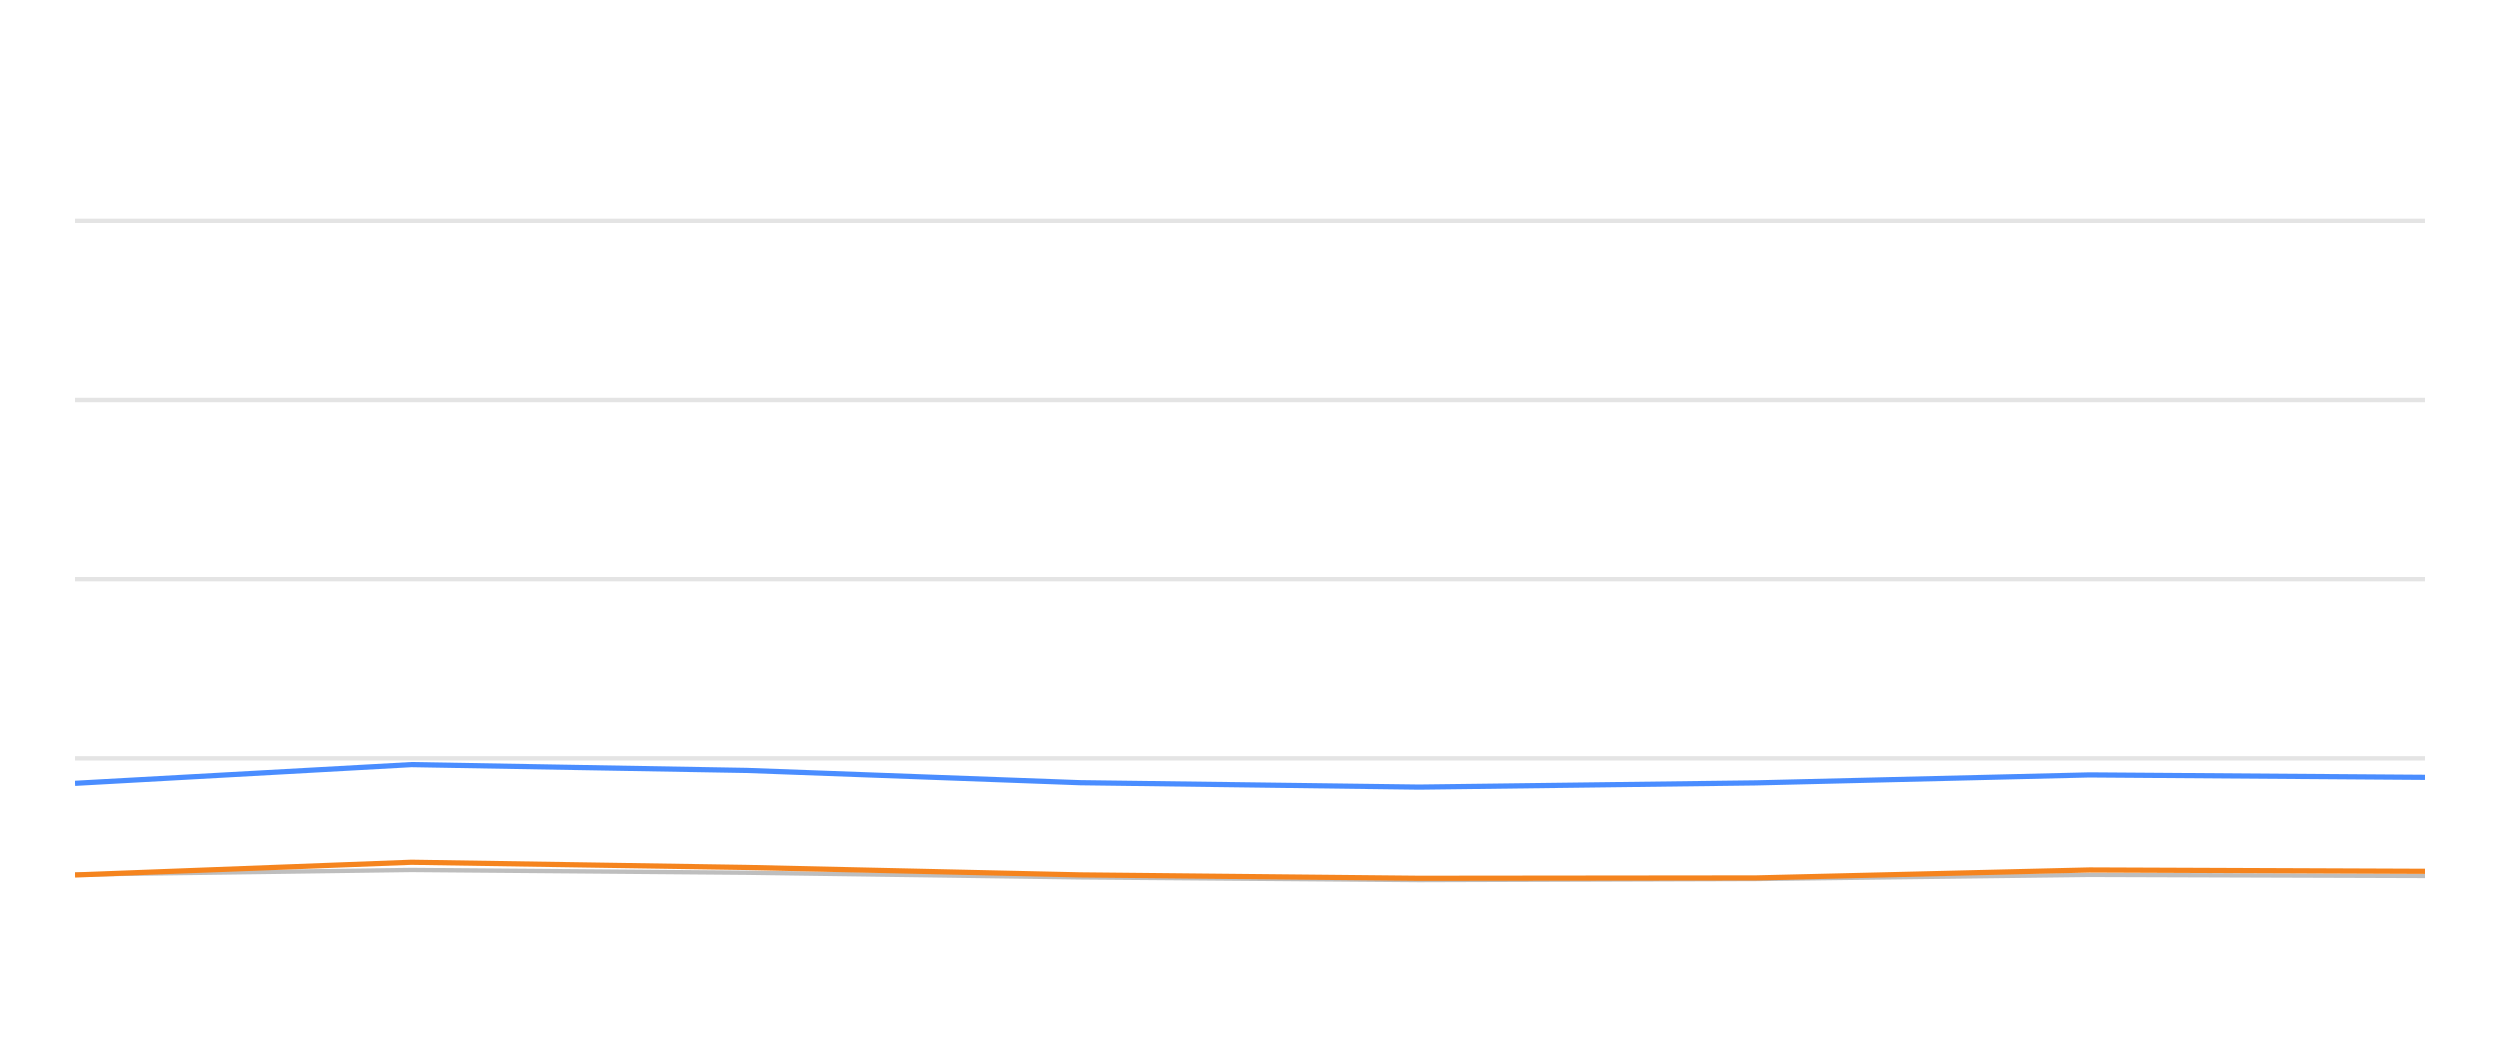
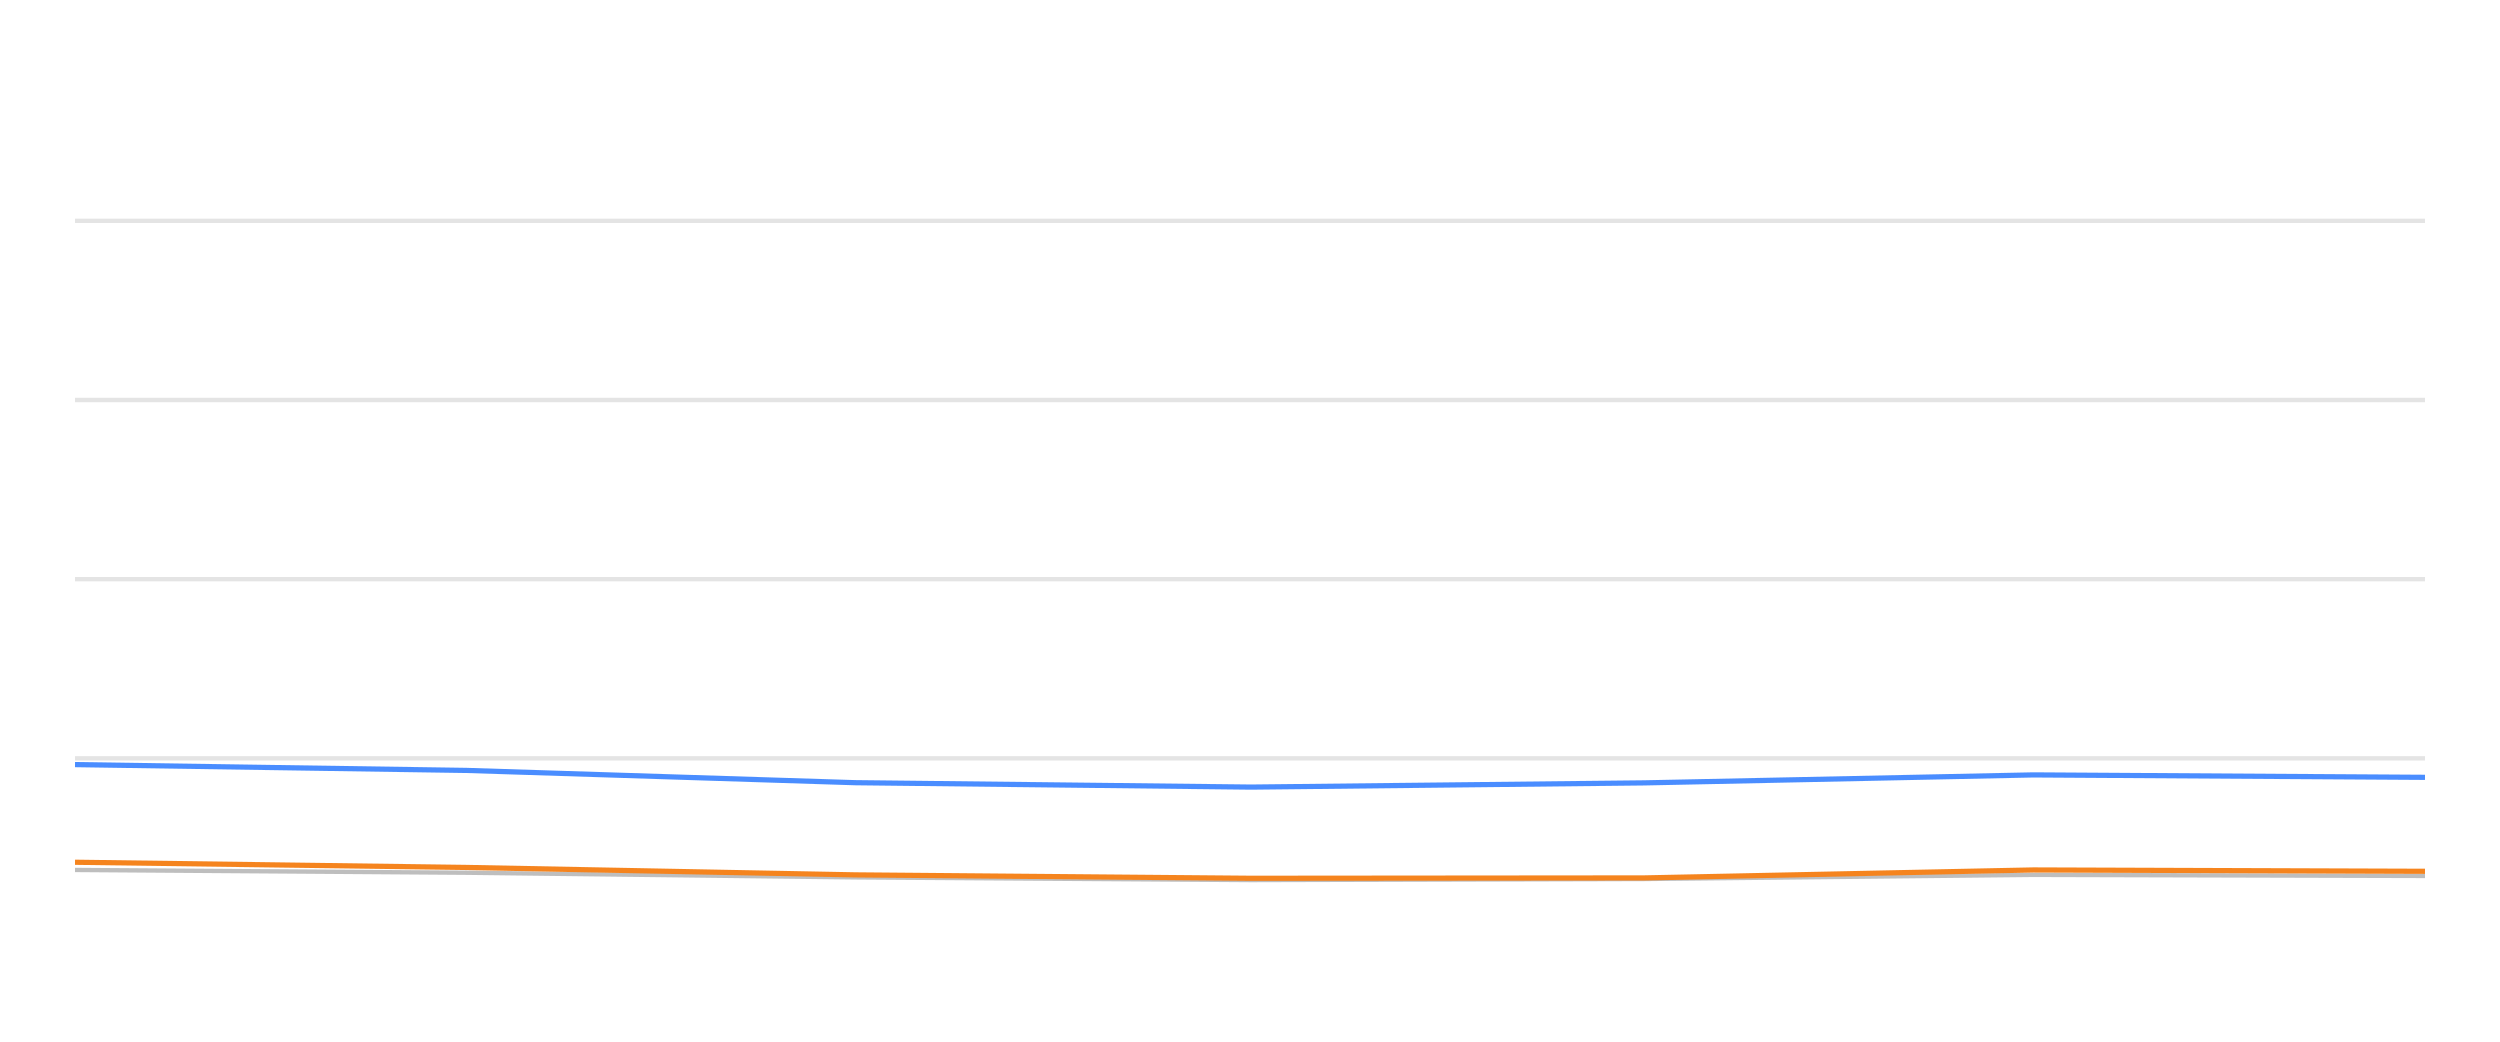
<svg xmlns="http://www.w3.org/2000/svg" width="288pt" height="120pt" viewBox="0 0 288 120" version="1.1">
  <defs>
    <style type="text/css">*{stroke-linejoin: round; stroke-linecap: butt}</style>
  </defs>
  <g id="figure_1">
    <g id="patch_1">
      <path d="M 0 120  L 288 120  L 288 0  L 0 0  L 0 120  z " style="fill: none; opacity: 0" />
    </g>
    <g id="axes_1">
      <g id="patch_2">
        <path d="M 8.64 108  L 279.36 108  L 279.36 4.8  L 8.64 4.8  L 8.64 108  z " style="fill: none" />
      </g>
      <g id="matplotlib.axis_1" />
      <g id="matplotlib.axis_2" />
      <g id="line2d_1">
-         <path d="M 8.64 87.36  L 279.36 87.36  " clip-path="url(#p39ffa41267)" style="fill: none; stroke: #b2b2b2; stroke-opacity: 0.35; stroke-width: 0.5; stroke-linecap: square" />
+         <path d="M 8.64 87.36  L 279.36 87.36  " clip-path="url(#p0c583789e7)" style="fill: none; stroke: #b2b2b2; stroke-opacity: 0.35; stroke-width: 0.5; stroke-linecap: square" />
      </g>
      <g id="line2d_2">
-         <path d="M 8.64 66.72  L 279.36 66.72  " clip-path="url(#p39ffa41267)" style="fill: none; stroke: #b2b2b2; stroke-opacity: 0.35; stroke-width: 0.5; stroke-linecap: square" />
+         <path d="M 8.64 66.72  L 279.36 66.72  " clip-path="url(#p0c583789e7)" style="fill: none; stroke: #b2b2b2; stroke-opacity: 0.35; stroke-width: 0.5; stroke-linecap: square" />
      </g>
      <g id="line2d_3">
-         <path d="M 8.64 46.08  L 279.36 46.08  " clip-path="url(#p39ffa41267)" style="fill: none; stroke: #b2b2b2; stroke-opacity: 0.35; stroke-width: 0.5; stroke-linecap: square" />
+         <path d="M 8.64 46.08  L 279.36 46.08  " clip-path="url(#p0c583789e7)" style="fill: none; stroke: #b2b2b2; stroke-opacity: 0.35; stroke-width: 0.5; stroke-linecap: square" />
      </g>
      <g id="line2d_4">
-         <path d="M 8.64 25.44  L 279.36 25.44  " clip-path="url(#p39ffa41267)" style="fill: none; stroke: #b2b2b2; stroke-opacity: 0.35; stroke-width: 0.5; stroke-linecap: square" />
+         <path d="M 8.64 25.44  L 279.36 25.44  " clip-path="url(#p0c583789e7)" style="fill: none; stroke: #b2b2b2; stroke-opacity: 0.35; stroke-width: 0.5; stroke-linecap: square" />
      </g>
      <g id="line2d_5">
-         <path d="M 8.64 100.745  L 47.398 100.219  L 86.055 100.539  L 124.433 101.075  L 163.483 101.385  L 202.274 101.261  L 240.7 100.786  L 279.36 100.91  " clip-path="url(#p39ffa41267)" style="fill: none; stroke: #bebebe; stroke-width: 0.5; stroke-linecap: round" />
+         <path d="M 8.64 100.219  L 53.756 100.539  L 98.546 101.075  L 144.121 101.385  L 189.394 101.261  L 234.241 100.786  L 279.36 100.91  " clip-path="url(#p0c583789e7)" style="fill: none; stroke: #bebebe; stroke-width: 0.5; stroke-linecap: round" />
      </g>
      <g id="line2d_6">
-         <path d="M 8.64 90.239  L 47.398 88.082  L 86.055 88.753  L 124.433 90.167  L 163.483 90.673  L 202.274 90.188  L 240.7 89.269  L 279.36 89.548  " clip-path="url(#p39ffa41267)" style="fill: none; stroke: #4a8dff; stroke-width: 0.6" />
+         <path d="M 8.64 88.082  L 53.756 88.753  L 98.546 90.167  L 144.121 90.673  L 189.394 90.188  L 234.241 89.269  L 279.36 89.548  " clip-path="url(#p0c583789e7)" style="fill: none; stroke: #4a8dff; stroke-width: 0.6" />
      </g>
      <g id="line2d_7">
-         <path d="M 8.64 100.797  L 47.398 99.331  L 86.055 99.93  L 124.433 100.786  L 163.483 101.178  L 202.274 101.137  L 240.7 100.219  L 279.36 100.374  " clip-path="url(#p39ffa41267)" style="fill: none; stroke: #f5841e; stroke-width: 0.6" />
+         <path d="M 8.64 99.331  L 53.756 99.93  L 98.546 100.786  L 144.121 101.178  L 189.394 101.137  L 234.241 100.219  L 279.36 100.374  " clip-path="url(#p0c583789e7)" style="fill: none; stroke: #f5841e; stroke-width: 0.6" />
      </g>
    </g>
  </g>
  <defs>
-     <clipPath id="p39ffa41267">
+     <clipPath id="p0c583789e7">
      <rect x="8.64" y="4.8" width="270.72" height="103.2" />
    </clipPath>
  </defs>
</svg>
